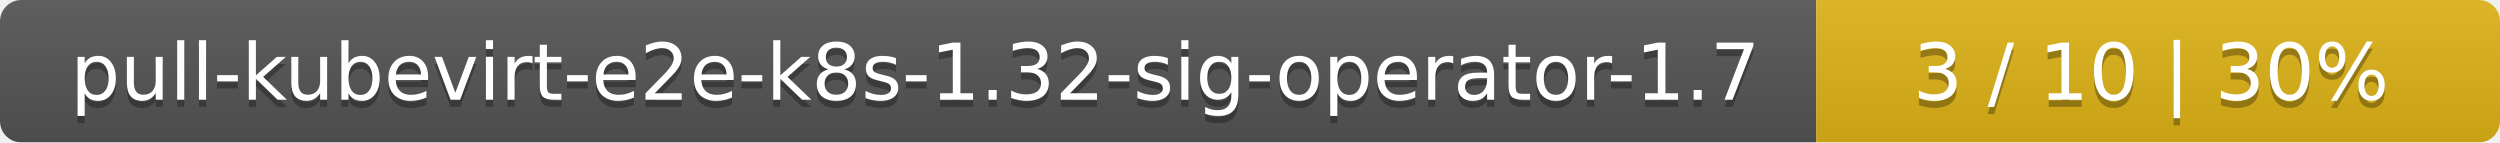
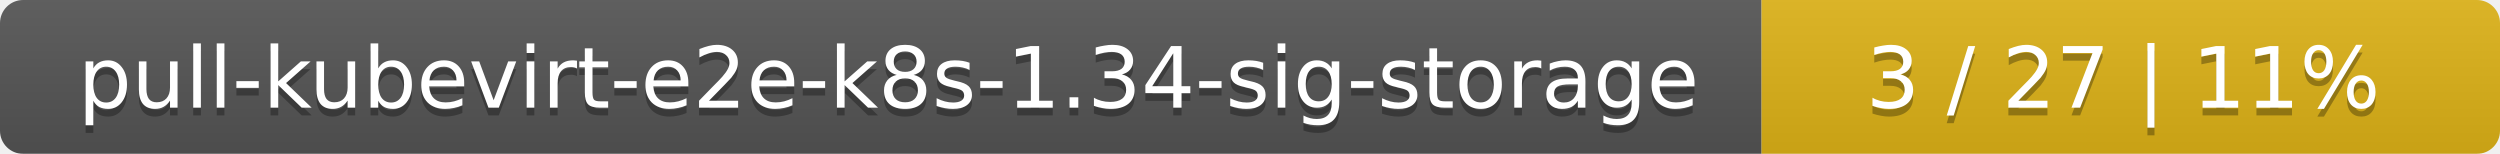
- <svg xmlns="http://www.w3.org/2000/svg" width="351" height="20">
+ <svg xmlns="http://www.w3.org/2000/svg" width="325" height="20">
  <linearGradient id="smooth" x2="0" y2="100%">
    <stop offset="0" stop-color="#bbb" stop-opacity=".1" />
    <stop offset="1" stop-opacity=".1" />
  </linearGradient>
  <mask id="round">
-     <rect width="351" height="20" rx="3" fill="#fff" />
+     <rect width="325" height="20" rx="3" fill="#fff" />
  </mask>
  <g mask="url(#round)">
-     <rect width="255" height="20" fill="#555" />
-     <rect x="255" width="96" height="20" fill="#dfb317" />
-     <rect width="351" height="20" fill="url(#smooth)" />
+     <rect width="229" height="20" fill="#555" />
+     <rect x="229" width="96" height="20" fill="#dfb317" />
+     <rect width="325" height="20" fill="url(#smooth)" />
  </g>
  <g fill="#fff" text-anchor="middle" font-family="DejaVu Sans,Verdana,Geneva,sans-serif" font-size="11">
-     <text x="128.5" y="15" fill="#010101" fill-opacity=".3">pull-kubevirt-e2e-k8s-1.32-sig-operator-1.7</text>
-     <text x="128.5" y="14">pull-kubevirt-e2e-k8s-1.32-sig-operator-1.7</text>
-     <text x="302" y="15" fill="#010101" fill-opacity=".3">3 / 10    |    30%</text>
-     <text x="302" y="14">3 / 10    |    30%</text>
+     <text x="115.5" y="15" fill="#010101" fill-opacity=".3">pull-kubevirt-e2e-k8s-1.34-sig-storage</text>
+     <text x="115.5" y="14">pull-kubevirt-e2e-k8s-1.34-sig-storage</text>
+     <text x="276" y="15" fill="#010101" fill-opacity=".3">3 / 27    |    11%</text>
+     <text x="276" y="14">3 / 27    |    11%</text>
  </g>
</svg>
